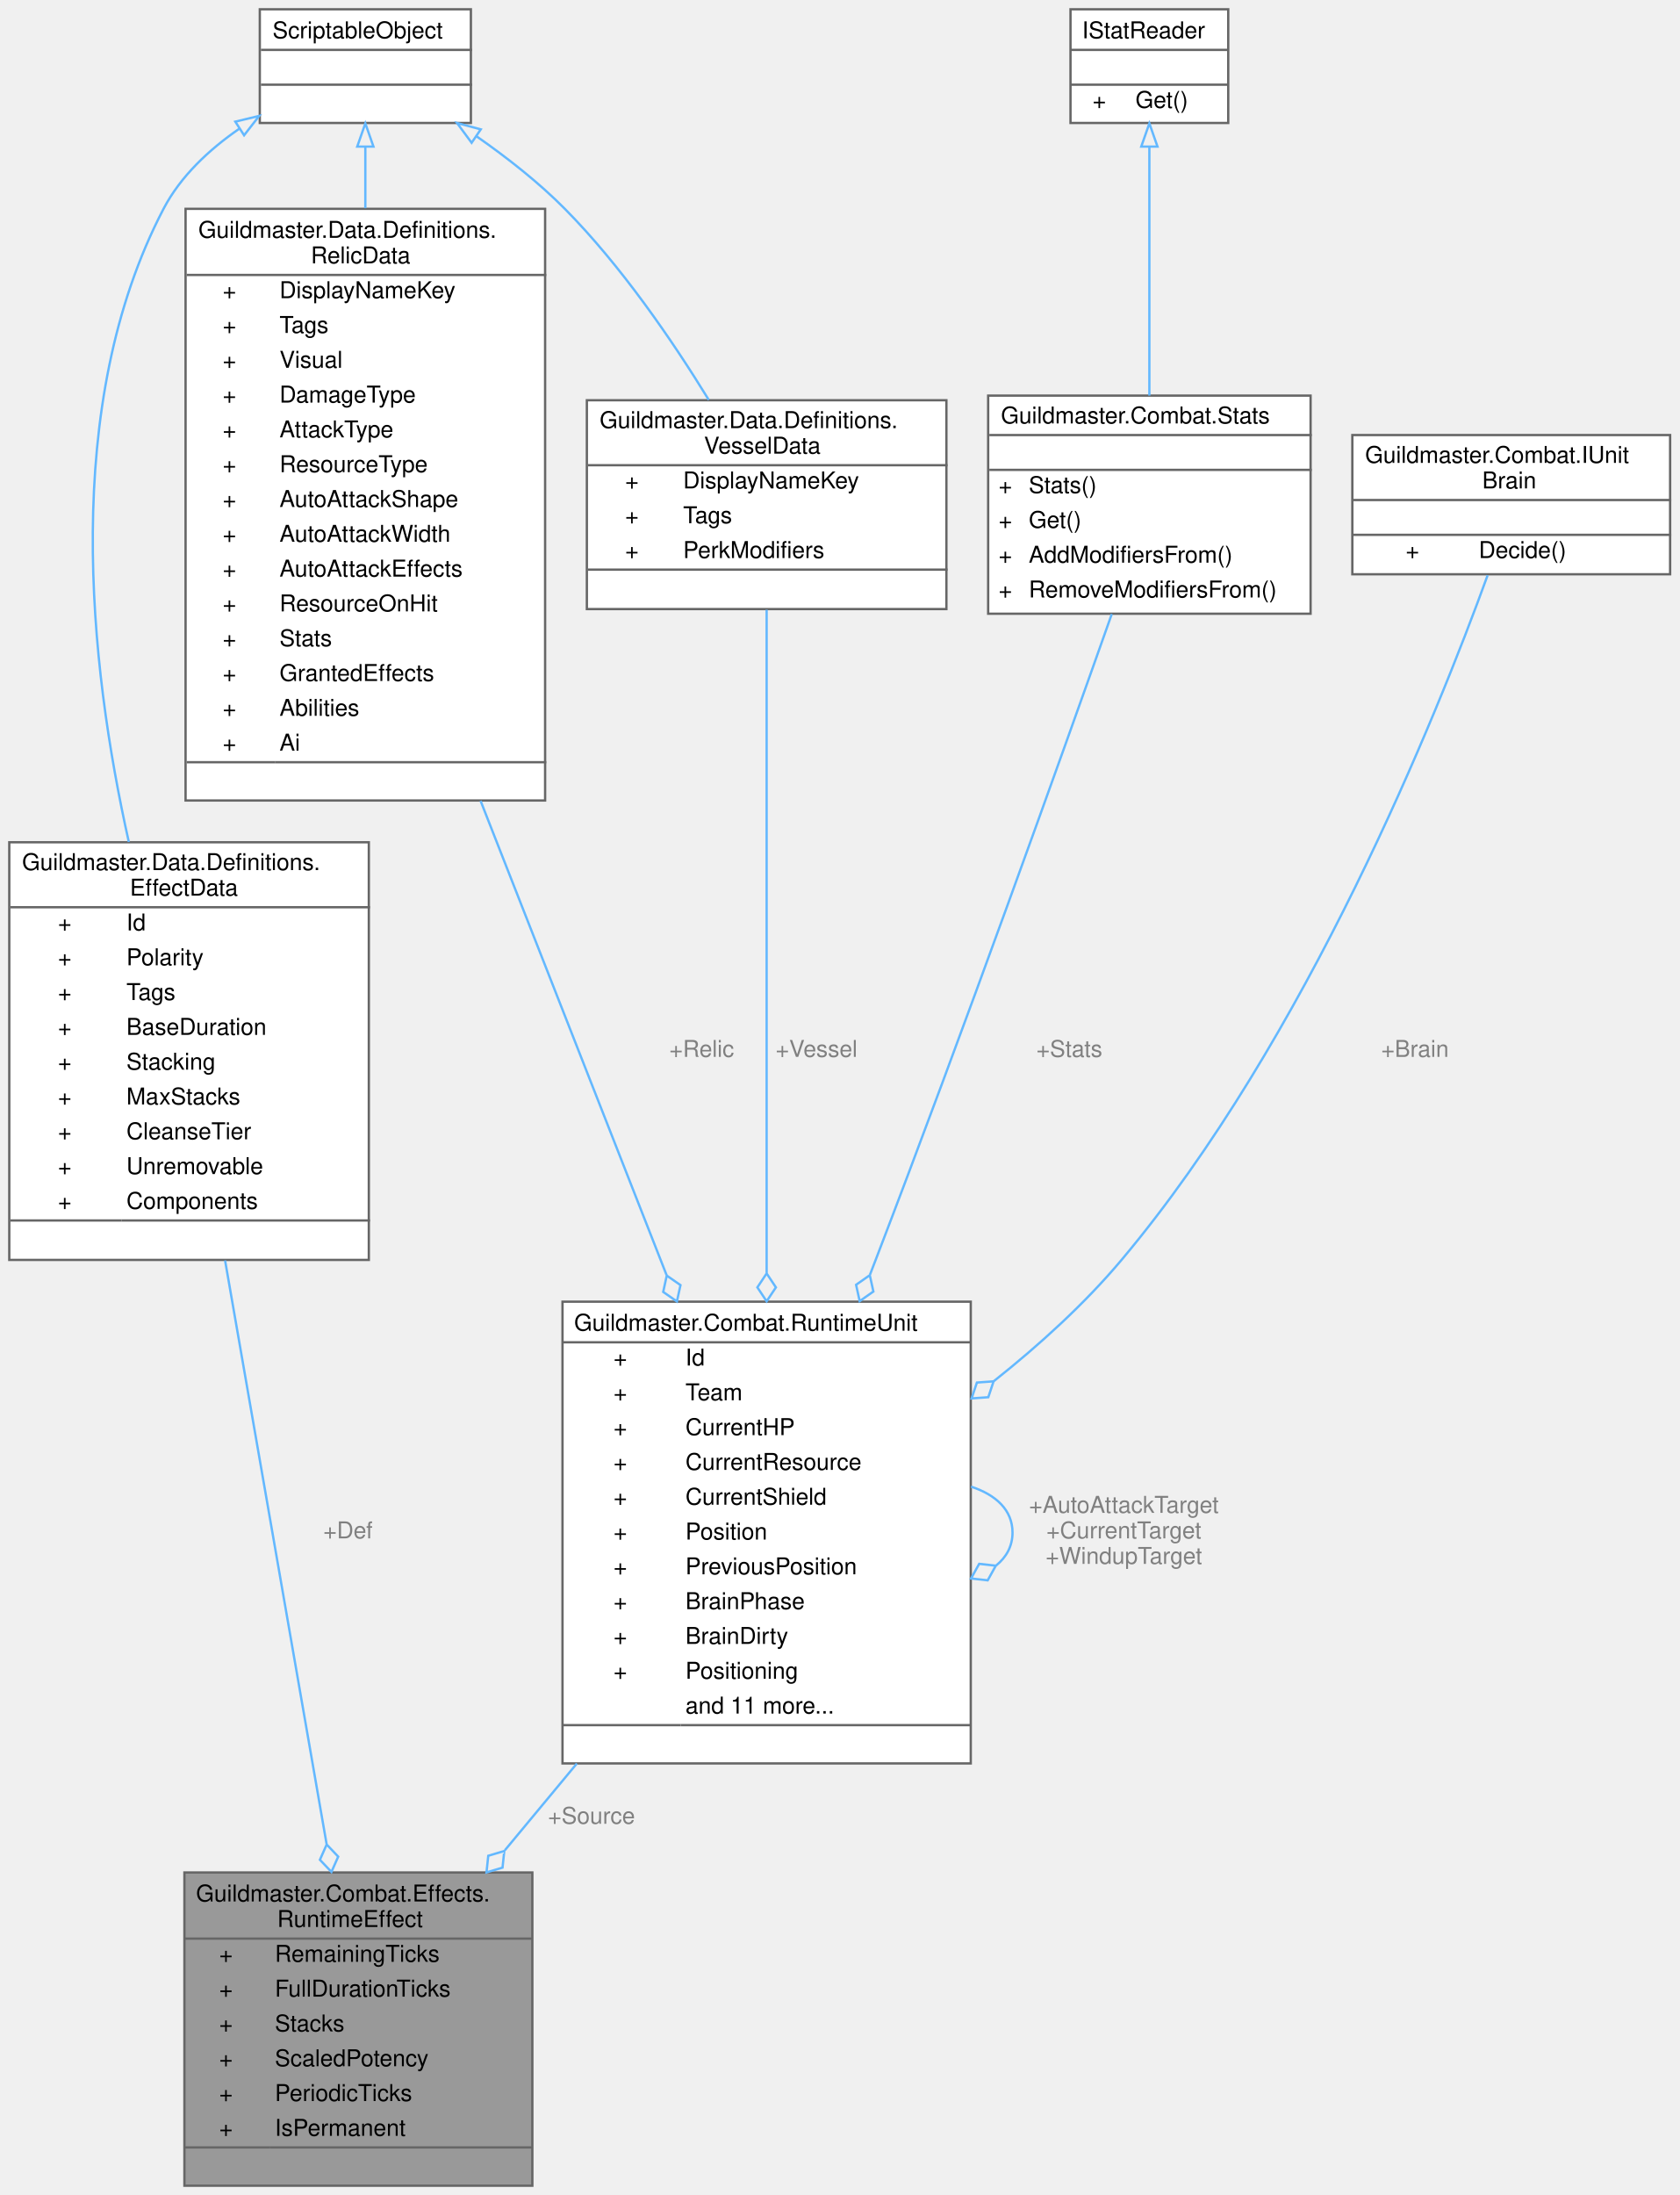
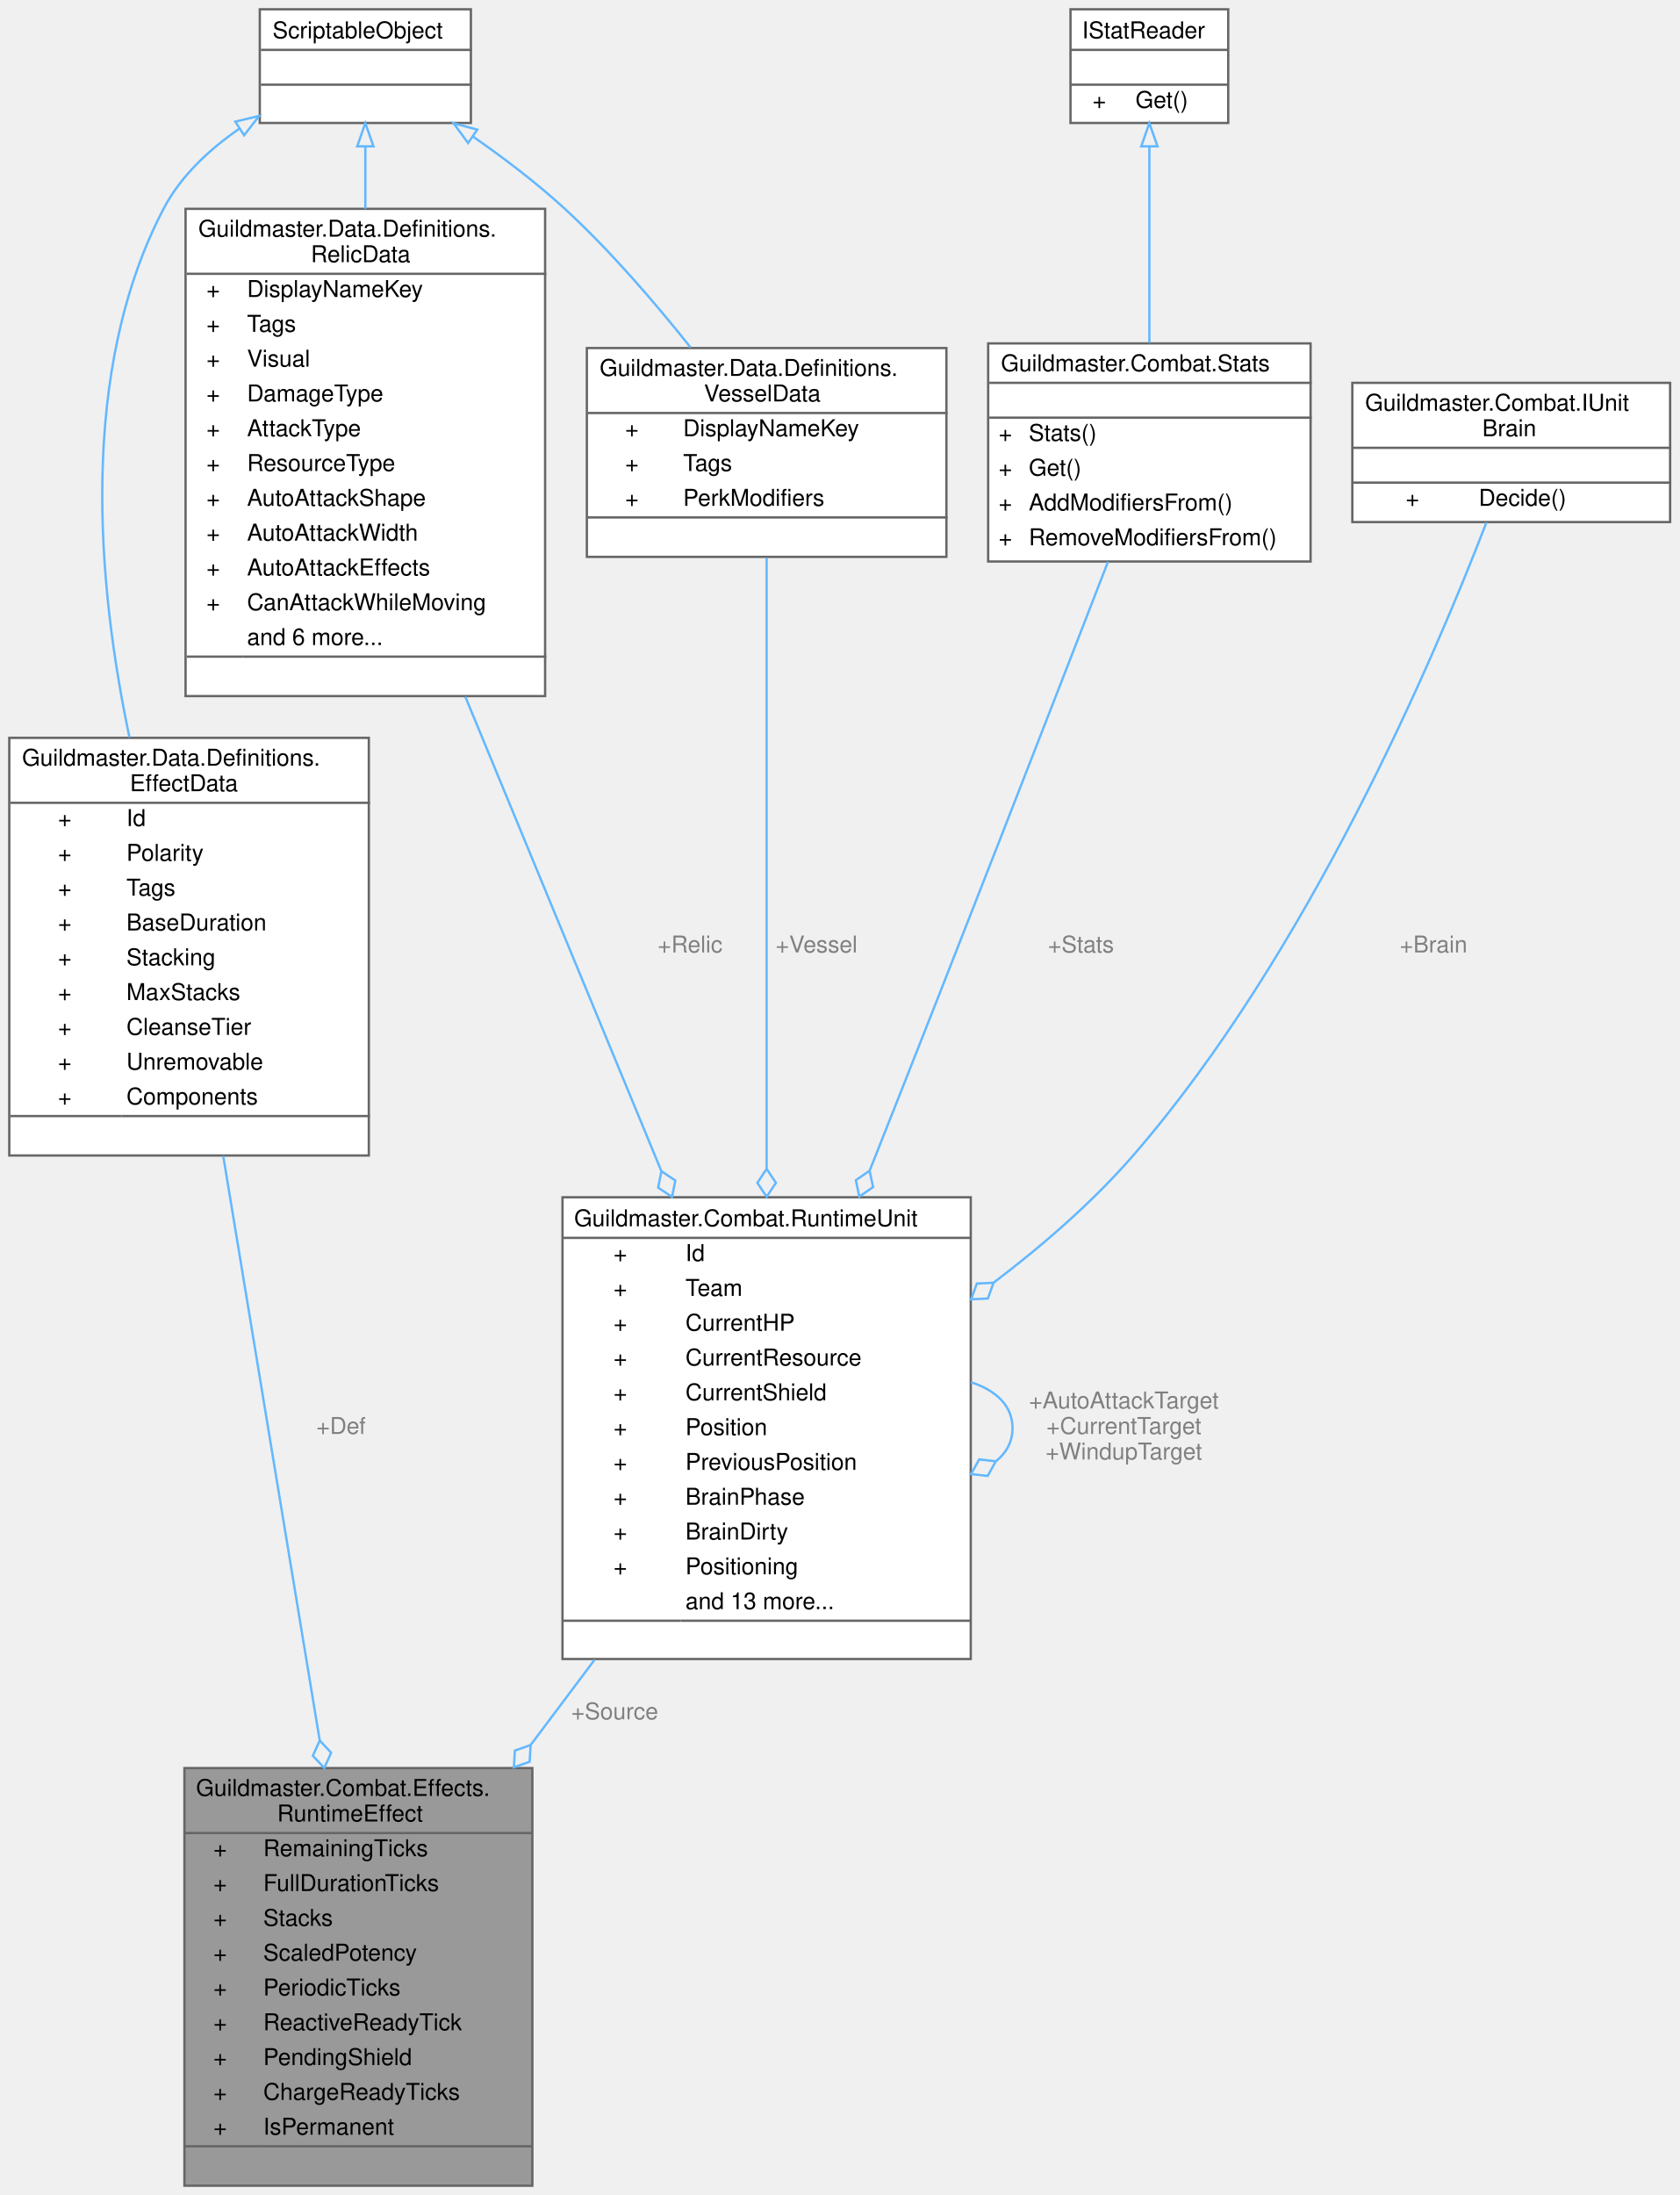
<svg xmlns="http://www.w3.org/2000/svg" xmlns:xlink="http://www.w3.org/1999/xlink" width="724pt" height="946pt" viewBox="0.00 0.00 724.00 946.00">
  <g id="graph0" class="graph" transform="scale(1 1) rotate(0) translate(4 942)">
    <g id="Node000001" class="node">
      <g id="a_Node000001">
        <a xlink:title="Экземпляр эффекта на конкретном юните (POCO, живёт один бой).">
-           <polygon fill="#999999" stroke="transparent" points="225.5,-135 75.5,-135 75.5,0 225.5,0 225.5,-135" />
-           <text text-anchor="start" x="80.5" y="-122.5" font-family="Helvetica,sans-Serif" font-size="10.00">Guildmaster.Combat.Effects.</text>
-           <text text-anchor="start" x="115.5" y="-111.5" font-family="Helvetica,sans-Serif" font-size="10.00">RuntimeEffect</text>
-           <text text-anchor="start" x="90.5" y="-96.5" font-family="Helvetica,sans-Serif" font-size="10.00">+</text>
-           <text text-anchor="start" x="114.5" y="-96.5" font-family="Helvetica,sans-Serif" font-size="10.00">RemainingTicks</text>
-           <text text-anchor="start" x="90.5" y="-81.5" font-family="Helvetica,sans-Serif" font-size="10.00">+</text>
-           <text text-anchor="start" x="114.5" y="-81.5" font-family="Helvetica,sans-Serif" font-size="10.00">FullDurationTicks</text>
-           <text text-anchor="start" x="90.5" y="-66.5" font-family="Helvetica,sans-Serif" font-size="10.00">+</text>
-           <text text-anchor="start" x="114.5" y="-66.5" font-family="Helvetica,sans-Serif" font-size="10.00">Stacks</text>
-           <text text-anchor="start" x="90.5" y="-51.5" font-family="Helvetica,sans-Serif" font-size="10.00">+</text>
-           <text text-anchor="start" x="114.5" y="-51.5" font-family="Helvetica,sans-Serif" font-size="10.00">ScaledPotency</text>
-           <text text-anchor="start" x="90.5" y="-36.5" font-family="Helvetica,sans-Serif" font-size="10.00">+</text>
-           <text text-anchor="start" x="114.5" y="-36.5" font-family="Helvetica,sans-Serif" font-size="10.00">PeriodicTicks</text>
-           <text text-anchor="start" x="90.5" y="-21.5" font-family="Helvetica,sans-Serif" font-size="10.00">+</text>
-           <text text-anchor="start" x="114.5" y="-21.5" font-family="Helvetica,sans-Serif" font-size="10.00">IsPermanent</text>
-           <text text-anchor="start" x="148.5" y="-6.5" font-family="Helvetica,sans-Serif" font-size="10.00"> </text>
-           <polygon fill="#666666" stroke="#666666" points="75.5,-106.5 75.5,-106.5 225.5,-106.5 225.5,-106.5 75.5,-106.5" />
-           <polygon fill="#666666" stroke="#666666" points="75.5,-16.5 75.5,-16.5 112.5,-16.5 112.5,-16.5 75.5,-16.5" />
-           <polygon fill="#666666" stroke="#666666" points="112.5,-16.5 112.5,-16.5 225.5,-16.5 225.5,-16.5 112.5,-16.5" />
-           <polygon fill="none" stroke="#666666" points="75.5,0 75.5,-135 225.5,-135 225.5,0 75.5,0" />
+           <polygon fill="#999999" stroke="transparent" points="225.5,-180 75.5,-180 75.5,0 225.5,0 225.5,-180" />
+           <text text-anchor="start" x="80.5" y="-168" font-family="Helvetica,sans-Serif" font-size="10.00">Guildmaster.Combat.Effects.</text>
+           <text text-anchor="start" x="115.5" y="-157" font-family="Helvetica,sans-Serif" font-size="10.00">RuntimeEffect</text>
+           <text text-anchor="start" x="88" y="-142" font-family="Helvetica,sans-Serif" font-size="10.00">+</text>
+           <text text-anchor="start" x="109.5" y="-142" font-family="Helvetica,sans-Serif" font-size="10.00">RemainingTicks</text>
+           <text text-anchor="start" x="88" y="-127" font-family="Helvetica,sans-Serif" font-size="10.00">+</text>
+           <text text-anchor="start" x="109.5" y="-127" font-family="Helvetica,sans-Serif" font-size="10.00">FullDurationTicks</text>
+           <text text-anchor="start" x="88" y="-112" font-family="Helvetica,sans-Serif" font-size="10.00">+</text>
+           <text text-anchor="start" x="109.5" y="-112" font-family="Helvetica,sans-Serif" font-size="10.00">Stacks</text>
+           <text text-anchor="start" x="88" y="-97" font-family="Helvetica,sans-Serif" font-size="10.00">+</text>
+           <text text-anchor="start" x="109.5" y="-97" font-family="Helvetica,sans-Serif" font-size="10.00">ScaledPotency</text>
+           <text text-anchor="start" x="88" y="-82" font-family="Helvetica,sans-Serif" font-size="10.00">+</text>
+           <text text-anchor="start" x="109.5" y="-82" font-family="Helvetica,sans-Serif" font-size="10.00">PeriodicTicks</text>
+           <text text-anchor="start" x="88" y="-67" font-family="Helvetica,sans-Serif" font-size="10.00">+</text>
+           <text text-anchor="start" x="109.5" y="-67" font-family="Helvetica,sans-Serif" font-size="10.00">ReactiveReadyTick</text>
+           <text text-anchor="start" x="88" y="-52" font-family="Helvetica,sans-Serif" font-size="10.00">+</text>
+           <text text-anchor="start" x="109.5" y="-52" font-family="Helvetica,sans-Serif" font-size="10.00">PendingShield</text>
+           <text text-anchor="start" x="88" y="-37" font-family="Helvetica,sans-Serif" font-size="10.00">+</text>
+           <text text-anchor="start" x="109.5" y="-37" font-family="Helvetica,sans-Serif" font-size="10.00">ChargeReadyTicks</text>
+           <text text-anchor="start" x="88" y="-22" font-family="Helvetica,sans-Serif" font-size="10.00">+</text>
+           <text text-anchor="start" x="109.5" y="-22" font-family="Helvetica,sans-Serif" font-size="10.00">IsPermanent</text>
+           <text text-anchor="start" x="148.5" y="-7" font-family="Helvetica,sans-Serif" font-size="10.00"> </text>
+           <polygon fill="#666666" stroke="#666666" points="75.5,-152 75.5,-152 225.5,-152 225.5,-152 75.5,-152" />
+           <polygon fill="#666666" stroke="#666666" points="75.5,-17 75.5,-17 107.5,-17 107.5,-17 75.5,-17" />
+           <polygon fill="#666666" stroke="#666666" points="107.5,-17 107.5,-17 225.5,-17 225.5,-17 107.5,-17" />
+           <polygon fill="none" stroke="#666666" points="75.5,0 75.5,-180 225.5,-180 225.5,0 75.5,0" />
        </a>
      </g>
    </g>
    <g id="Node000002" class="node">
      <g id="a_Node000002">
        <a xlink:href="classGuildmaster_1_1Data_1_1Definitions_1_1EffectData.html" target="_top" xlink:title="Иммутабельное определение таймированного эффекта: идентичность, полярность, категориальные теги,...">
-           <polygon fill="white" stroke="transparent" points="155,-579 0,-579 0,-399 155,-399 155,-579" />
-           <text text-anchor="start" x="5.5" y="-567" font-family="Helvetica,sans-Serif" font-size="10.00">Guildmaster.Data.Definitions.</text>
-           <text text-anchor="start" x="52" y="-556" font-family="Helvetica,sans-Serif" font-size="10.00">EffectData</text>
+           <polygon fill="white" stroke="transparent" points="155,-624 0,-624 0,-444 155,-444 155,-624" />
+           <text text-anchor="start" x="5.5" y="-612" font-family="Helvetica,sans-Serif" font-size="10.00">Guildmaster.Data.Definitions.</text>
+           <text text-anchor="start" x="52" y="-601" font-family="Helvetica,sans-Serif" font-size="10.00">EffectData</text>
+           <text text-anchor="start" x="21" y="-586" font-family="Helvetica,sans-Serif" font-size="10.00">+</text>
+           <text text-anchor="start" x="50.5" y="-586" font-family="Helvetica,sans-Serif" font-size="10.00">Id</text>
+           <text text-anchor="start" x="21" y="-571" font-family="Helvetica,sans-Serif" font-size="10.00">+</text>
+           <text text-anchor="start" x="50.5" y="-571" font-family="Helvetica,sans-Serif" font-size="10.00">Polarity</text>
+           <text text-anchor="start" x="21" y="-556" font-family="Helvetica,sans-Serif" font-size="10.00">+</text>
+           <text text-anchor="start" x="50.5" y="-556" font-family="Helvetica,sans-Serif" font-size="10.00">Tags</text>
          <text text-anchor="start" x="21" y="-541" font-family="Helvetica,sans-Serif" font-size="10.00">+</text>
-           <text text-anchor="start" x="50.5" y="-541" font-family="Helvetica,sans-Serif" font-size="10.00">Id</text>
+           <text text-anchor="start" x="50.5" y="-541" font-family="Helvetica,sans-Serif" font-size="10.00">BaseDuration</text>
          <text text-anchor="start" x="21" y="-526" font-family="Helvetica,sans-Serif" font-size="10.00">+</text>
-           <text text-anchor="start" x="50.5" y="-526" font-family="Helvetica,sans-Serif" font-size="10.00">Polarity</text>
+           <text text-anchor="start" x="50.5" y="-526" font-family="Helvetica,sans-Serif" font-size="10.00">Stacking</text>
          <text text-anchor="start" x="21" y="-511" font-family="Helvetica,sans-Serif" font-size="10.00">+</text>
-           <text text-anchor="start" x="50.5" y="-511" font-family="Helvetica,sans-Serif" font-size="10.00">Tags</text>
+           <text text-anchor="start" x="50.5" y="-511" font-family="Helvetica,sans-Serif" font-size="10.00">MaxStacks</text>
          <text text-anchor="start" x="21" y="-496" font-family="Helvetica,sans-Serif" font-size="10.00">+</text>
-           <text text-anchor="start" x="50.5" y="-496" font-family="Helvetica,sans-Serif" font-size="10.00">BaseDuration</text>
+           <text text-anchor="start" x="50.5" y="-496" font-family="Helvetica,sans-Serif" font-size="10.00">CleanseTier</text>
          <text text-anchor="start" x="21" y="-481" font-family="Helvetica,sans-Serif" font-size="10.00">+</text>
-           <text text-anchor="start" x="50.5" y="-481" font-family="Helvetica,sans-Serif" font-size="10.00">Stacking</text>
+           <text text-anchor="start" x="50.5" y="-481" font-family="Helvetica,sans-Serif" font-size="10.00">Unremovable</text>
          <text text-anchor="start" x="21" y="-466" font-family="Helvetica,sans-Serif" font-size="10.00">+</text>
-           <text text-anchor="start" x="50.5" y="-466" font-family="Helvetica,sans-Serif" font-size="10.00">MaxStacks</text>
-           <text text-anchor="start" x="21" y="-451" font-family="Helvetica,sans-Serif" font-size="10.00">+</text>
-           <text text-anchor="start" x="50.5" y="-451" font-family="Helvetica,sans-Serif" font-size="10.00">CleanseTier</text>
-           <text text-anchor="start" x="21" y="-436" font-family="Helvetica,sans-Serif" font-size="10.00">+</text>
-           <text text-anchor="start" x="50.5" y="-436" font-family="Helvetica,sans-Serif" font-size="10.00">Unremovable</text>
-           <text text-anchor="start" x="21" y="-421" font-family="Helvetica,sans-Serif" font-size="10.00">+</text>
-           <text text-anchor="start" x="50.5" y="-421" font-family="Helvetica,sans-Serif" font-size="10.00">Components</text>
-           <text text-anchor="start" x="76" y="-406" font-family="Helvetica,sans-Serif" font-size="10.00"> </text>
-           <polygon fill="#666666" stroke="#666666" points="0.5,-551 0.5,-551 155.5,-551 155.5,-551 0.5,-551" />
-           <polygon fill="#666666" stroke="#666666" points="0.5,-416 0.5,-416 48.5,-416 48.5,-416 0.5,-416" />
-           <polygon fill="#666666" stroke="#666666" points="48.5,-416 48.5,-416 155.5,-416 155.5,-416 48.5,-416" />
-           <polygon fill="none" stroke="#666666" points="0,-399 0,-579 155,-579 155,-399 0,-399" />
+           <text text-anchor="start" x="50.5" y="-466" font-family="Helvetica,sans-Serif" font-size="10.00">Components</text>
+           <text text-anchor="start" x="76" y="-451" font-family="Helvetica,sans-Serif" font-size="10.00"> </text>
+           <polygon fill="#666666" stroke="#666666" points="0.5,-596 0.5,-596 155.5,-596 155.5,-596 0.5,-596" />
+           <polygon fill="#666666" stroke="#666666" points="0.5,-461 0.5,-461 48.5,-461 48.5,-461 0.5,-461" />
+           <polygon fill="#666666" stroke="#666666" points="48.5,-461 48.5,-461 155.5,-461 155.5,-461 48.5,-461" />
+           <polygon fill="none" stroke="#666666" points="0,-444 0,-624 155,-624 155,-444 0,-444" />
        </a>
      </g>
    </g>
    <g id="edge1_Node000001_Node000002" class="edge">
      <g id="a_edge1_Node000001_Node000002">
        <a xlink:title=" ">
-           <path fill="none" stroke="#63b8ff" d="M93.03,-398.78C106.01,-324.19 124.34,-218.81 136.79,-147.3" />
-           <polygon fill="none" stroke="#63b8ff" points="136.83,-147.06 133.92,-140.46 138.89,-135.24 141.8,-141.83 136.83,-147.06" />
-         </a>
-       </g>
-       <text text-anchor="middle" x="146" y="-279" font-family="Helvetica,sans-Serif" font-size="10.00" fill="grey"> +Def</text>
+           <path fill="none" stroke="#63b8ff" d="M92.23,-443.82C104.27,-370.93 121.28,-267.9 133.82,-191.98" />
+           <polygon fill="none" stroke="#63b8ff" points="133.84,-191.88 130.87,-185.31 135.79,-180.04 138.76,-186.61 133.84,-191.88" />
+         </a>
+       </g>
+       <text text-anchor="middle" x="143" y="-324" font-family="Helvetica,sans-Serif" font-size="10.00" fill="grey"> +Def</text>
    </g>
    <g id="Node000003" class="node">
      <g id="a_Node000003">
        <a xlink:title=" ">
          <polygon fill="white" stroke="transparent" points="199,-938 108,-938 108,-889 199,-889 199,-938" />
          <text text-anchor="start" x="113.5" y="-925.5" font-family="Helvetica,sans-Serif" font-size="10.00">ScriptableObject</text>
          <text text-anchor="start" x="152" y="-910.5" font-family="Helvetica,sans-Serif" font-size="10.00"> </text>
          <text text-anchor="start" x="152" y="-895.5" font-family="Helvetica,sans-Serif" font-size="10.00"> </text>
          <polygon fill="#666666" stroke="#666666" points="108.5,-920.5 108.5,-920.5 199.5,-920.5 199.5,-920.5 108.5,-920.5" />
          <polygon fill="#666666" stroke="#666666" points="108.5,-905.5 108.5,-905.5 199.5,-905.5 199.5,-905.5 108.5,-905.5" />
          <polygon fill="none" stroke="#666666" points="108,-889 108,-938 199,-938 199,-889 108,-889" />
        </a>
      </g>
    </g>
    <g id="edge2_Node000002_Node000003" class="edge">
      <g id="a_edge2_Node000002_Node000003">
        <a xlink:title=" ">
-           <path fill="none" stroke="#63b8ff" d="M99.11,-886.49C86.09,-877.49 73.84,-866.04 66.5,-852 22.31,-767.44 34.37,-655.93 51.53,-579.13" />
+           <path fill="none" stroke="#63b8ff" d="M99.11,-886.49C86.09,-877.49 73.84,-866.04 66.5,-852 29.9,-781.97 37.79,-690.84 51.79,-624.28" />
          <polygon fill="none" stroke="#63b8ff" points="97.44,-889.57 107.74,-892.05 101.23,-883.69 97.44,-889.57" />
        </a>
      </g>
    </g>
    <g id="Node000008" class="node">
      <g id="a_Node000008">
        <a xlink:href="classGuildmaster_1_1Data_1_1Definitions_1_1RelicData.html" target="_top" xlink:title="«Чемпион» — стат-блок и боевые категории юнита.">
-           <polygon fill="white" stroke="transparent" points="231,-852 76,-852 76,-597 231,-597 231,-852" />
-           <text text-anchor="start" x="81.5" y="-839.5" font-family="Helvetica,sans-Serif" font-size="10.00">Guildmaster.Data.Definitions.</text>
-           <text text-anchor="start" x="130" y="-828.5" font-family="Helvetica,sans-Serif" font-size="10.00">RelicData</text>
-           <text text-anchor="start" x="92" y="-813.5" font-family="Helvetica,sans-Serif" font-size="10.00">+</text>
-           <text text-anchor="start" x="116.5" y="-813.5" font-family="Helvetica,sans-Serif" font-size="10.00">DisplayNameKey</text>
-           <text text-anchor="start" x="92" y="-798.5" font-family="Helvetica,sans-Serif" font-size="10.00">+</text>
-           <text text-anchor="start" x="116.5" y="-798.5" font-family="Helvetica,sans-Serif" font-size="10.00">Tags</text>
-           <text text-anchor="start" x="92" y="-783.5" font-family="Helvetica,sans-Serif" font-size="10.00">+</text>
-           <text text-anchor="start" x="116.5" y="-783.5" font-family="Helvetica,sans-Serif" font-size="10.00">Visual</text>
-           <text text-anchor="start" x="92" y="-768.5" font-family="Helvetica,sans-Serif" font-size="10.00">+</text>
-           <text text-anchor="start" x="116.5" y="-768.5" font-family="Helvetica,sans-Serif" font-size="10.00">DamageType</text>
-           <text text-anchor="start" x="92" y="-753.5" font-family="Helvetica,sans-Serif" font-size="10.00">+</text>
-           <text text-anchor="start" x="116.5" y="-753.5" font-family="Helvetica,sans-Serif" font-size="10.00">AttackType</text>
-           <text text-anchor="start" x="92" y="-738.5" font-family="Helvetica,sans-Serif" font-size="10.00">+</text>
-           <text text-anchor="start" x="116.5" y="-738.5" font-family="Helvetica,sans-Serif" font-size="10.00">ResourceType</text>
-           <text text-anchor="start" x="92" y="-723.5" font-family="Helvetica,sans-Serif" font-size="10.00">+</text>
-           <text text-anchor="start" x="116.5" y="-723.5" font-family="Helvetica,sans-Serif" font-size="10.00">AutoAttackShape</text>
-           <text text-anchor="start" x="92" y="-708.5" font-family="Helvetica,sans-Serif" font-size="10.00">+</text>
-           <text text-anchor="start" x="116.5" y="-708.5" font-family="Helvetica,sans-Serif" font-size="10.00">AutoAttackWidth</text>
-           <text text-anchor="start" x="92" y="-693.5" font-family="Helvetica,sans-Serif" font-size="10.00">+</text>
-           <text text-anchor="start" x="116.5" y="-693.5" font-family="Helvetica,sans-Serif" font-size="10.00">AutoAttackEffects</text>
-           <text text-anchor="start" x="92" y="-678.5" font-family="Helvetica,sans-Serif" font-size="10.00">+</text>
-           <text text-anchor="start" x="116.5" y="-678.5" font-family="Helvetica,sans-Serif" font-size="10.00">ResourceOnHit</text>
-           <text text-anchor="start" x="92" y="-663.5" font-family="Helvetica,sans-Serif" font-size="10.00">+</text>
-           <text text-anchor="start" x="116.5" y="-663.5" font-family="Helvetica,sans-Serif" font-size="10.00">Stats</text>
-           <text text-anchor="start" x="92" y="-648.5" font-family="Helvetica,sans-Serif" font-size="10.00">+</text>
-           <text text-anchor="start" x="116.5" y="-648.5" font-family="Helvetica,sans-Serif" font-size="10.00">GrantedEffects</text>
-           <text text-anchor="start" x="92" y="-633.5" font-family="Helvetica,sans-Serif" font-size="10.00">+</text>
-           <text text-anchor="start" x="116.5" y="-633.5" font-family="Helvetica,sans-Serif" font-size="10.00">Abilities</text>
-           <text text-anchor="start" x="92" y="-618.5" font-family="Helvetica,sans-Serif" font-size="10.00">+</text>
-           <text text-anchor="start" x="116.5" y="-618.5" font-family="Helvetica,sans-Serif" font-size="10.00">Ai</text>
-           <text text-anchor="start" x="152" y="-603.5" font-family="Helvetica,sans-Serif" font-size="10.00"> </text>
-           <polygon fill="#666666" stroke="#666666" points="76.5,-823.5 76.5,-823.5 231.5,-823.5 231.5,-823.5 76.5,-823.5" />
-           <polygon fill="#666666" stroke="#666666" points="76.5,-613.5 76.5,-613.5 114.5,-613.5 114.5,-613.5 76.5,-613.5" />
-           <polygon fill="#666666" stroke="#666666" points="114.5,-613.5 114.5,-613.5 231.5,-613.5 231.5,-613.5 114.5,-613.5" />
-           <polygon fill="none" stroke="#666666" points="76,-597 76,-852 231,-852 231,-597 76,-597" />
+           <polygon fill="white" stroke="transparent" points="231,-852 76,-852 76,-642 231,-642 231,-852" />
+           <text text-anchor="start" x="81.5" y="-840" font-family="Helvetica,sans-Serif" font-size="10.00">Guildmaster.Data.Definitions.</text>
+           <text text-anchor="start" x="130" y="-829" font-family="Helvetica,sans-Serif" font-size="10.00">RelicData</text>
+           <text text-anchor="start" x="85" y="-814" font-family="Helvetica,sans-Serif" font-size="10.00">+</text>
+           <text text-anchor="start" x="102.5" y="-814" font-family="Helvetica,sans-Serif" font-size="10.00">DisplayNameKey</text>
+           <text text-anchor="start" x="85" y="-799" font-family="Helvetica,sans-Serif" font-size="10.00">+</text>
+           <text text-anchor="start" x="102.5" y="-799" font-family="Helvetica,sans-Serif" font-size="10.00">Tags</text>
+           <text text-anchor="start" x="85" y="-784" font-family="Helvetica,sans-Serif" font-size="10.00">+</text>
+           <text text-anchor="start" x="102.5" y="-784" font-family="Helvetica,sans-Serif" font-size="10.00">Visual</text>
+           <text text-anchor="start" x="85" y="-769" font-family="Helvetica,sans-Serif" font-size="10.00">+</text>
+           <text text-anchor="start" x="102.5" y="-769" font-family="Helvetica,sans-Serif" font-size="10.00">DamageType</text>
+           <text text-anchor="start" x="85" y="-754" font-family="Helvetica,sans-Serif" font-size="10.00">+</text>
+           <text text-anchor="start" x="102.5" y="-754" font-family="Helvetica,sans-Serif" font-size="10.00">AttackType</text>
+           <text text-anchor="start" x="85" y="-739" font-family="Helvetica,sans-Serif" font-size="10.00">+</text>
+           <text text-anchor="start" x="102.5" y="-739" font-family="Helvetica,sans-Serif" font-size="10.00">ResourceType</text>
+           <text text-anchor="start" x="85" y="-724" font-family="Helvetica,sans-Serif" font-size="10.00">+</text>
+           <text text-anchor="start" x="102.5" y="-724" font-family="Helvetica,sans-Serif" font-size="10.00">AutoAttackShape</text>
+           <text text-anchor="start" x="85" y="-709" font-family="Helvetica,sans-Serif" font-size="10.00">+</text>
+           <text text-anchor="start" x="102.5" y="-709" font-family="Helvetica,sans-Serif" font-size="10.00">AutoAttackWidth</text>
+           <text text-anchor="start" x="85" y="-694" font-family="Helvetica,sans-Serif" font-size="10.00">+</text>
+           <text text-anchor="start" x="102.5" y="-694" font-family="Helvetica,sans-Serif" font-size="10.00">AutoAttackEffects</text>
+           <text text-anchor="start" x="85" y="-679" font-family="Helvetica,sans-Serif" font-size="10.00">+</text>
+           <text text-anchor="start" x="102.5" y="-679" font-family="Helvetica,sans-Serif" font-size="10.00">CanAttackWhileMoving</text>
+           <text text-anchor="start" x="102.5" y="-664" font-family="Helvetica,sans-Serif" font-size="10.00">and 6 more...</text>
+           <text text-anchor="start" x="152" y="-649" font-family="Helvetica,sans-Serif" font-size="10.00"> </text>
+           <polygon fill="#666666" stroke="#666666" points="76.5,-824 76.5,-824 231.5,-824 231.5,-824 76.5,-824" />
+           <polygon fill="#666666" stroke="#666666" points="76.5,-659 76.5,-659 100.5,-659 100.5,-659 76.5,-659" />
+           <polygon fill="#666666" stroke="#666666" points="100.5,-659 100.5,-659 231.5,-659 231.5,-659 100.5,-659" />
+           <polygon fill="none" stroke="#666666" points="76,-642 76,-852 231,-852 231,-642 76,-642" />
        </a>
      </g>
    </g>
    <g id="edge9_Node000008_Node000003" class="edge">
      <g id="a_edge9_Node000008_Node000003">
        <a xlink:title=" ">
-           <path fill="none" stroke="#63b8ff" d="M153.5,-878.63C153.5,-870.67 153.5,-861.73 153.5,-852.27" />
-           <polygon fill="none" stroke="#63b8ff" points="150,-878.82 153.5,-888.82 157,-878.82 150,-878.82" />
+           <path fill="none" stroke="#63b8ff" d="M153.5,-878.85C153.5,-870.7 153.5,-861.57 153.5,-852.01" />
+           <polygon fill="none" stroke="#63b8ff" points="150,-878.93 153.5,-888.93 157,-878.93 150,-878.93" />
        </a>
      </g>
    </g>
    <g id="Node000009" class="node">
      <g id="a_Node000009">
        <a xlink:href="classGuildmaster_1_1Data_1_1Definitions_1_1VesselData.html" target="_top" xlink:title="«Пилот» — носитель реликвии.">
-           <polygon fill="white" stroke="transparent" points="404,-769.5 249,-769.5 249,-679.5 404,-679.5 404,-769.5" />
-           <text text-anchor="start" x="254.5" y="-757.5" font-family="Helvetica,sans-Serif" font-size="10.00">Guildmaster.Data.Definitions.</text>
-           <text text-anchor="start" x="299.5" y="-746.5" font-family="Helvetica,sans-Serif" font-size="10.00">VesselData</text>
-           <text text-anchor="start" x="265.5" y="-731.5" font-family="Helvetica,sans-Serif" font-size="10.00">+</text>
-           <text text-anchor="start" x="290.5" y="-731.5" font-family="Helvetica,sans-Serif" font-size="10.00">DisplayNameKey</text>
-           <text text-anchor="start" x="265.5" y="-716.5" font-family="Helvetica,sans-Serif" font-size="10.00">+</text>
-           <text text-anchor="start" x="290.5" y="-716.5" font-family="Helvetica,sans-Serif" font-size="10.00">Tags</text>
-           <text text-anchor="start" x="265.5" y="-701.5" font-family="Helvetica,sans-Serif" font-size="10.00">+</text>
-           <text text-anchor="start" x="290.5" y="-701.5" font-family="Helvetica,sans-Serif" font-size="10.00">PerkModifiers</text>
-           <text text-anchor="start" x="325" y="-686.5" font-family="Helvetica,sans-Serif" font-size="10.00"> </text>
-           <polygon fill="#666666" stroke="#666666" points="249.5,-741.5 249.5,-741.5 404.5,-741.5 404.5,-741.5 249.5,-741.5" />
-           <polygon fill="#666666" stroke="#666666" points="249.5,-696.5 249.5,-696.5 288.5,-696.5 288.5,-696.5 249.5,-696.5" />
-           <polygon fill="#666666" stroke="#666666" points="288.5,-696.5 288.5,-696.5 404.5,-696.5 404.5,-696.5 288.5,-696.5" />
-           <polygon fill="none" stroke="#666666" points="249,-679.5 249,-769.5 404,-769.5 404,-679.5 249,-679.5" />
+           <polygon fill="white" stroke="transparent" points="404,-792 249,-792 249,-702 404,-702 404,-792" />
+           <text text-anchor="start" x="254.5" y="-780" font-family="Helvetica,sans-Serif" font-size="10.00">Guildmaster.Data.Definitions.</text>
+           <text text-anchor="start" x="299.5" y="-769" font-family="Helvetica,sans-Serif" font-size="10.00">VesselData</text>
+           <text text-anchor="start" x="265.5" y="-754" font-family="Helvetica,sans-Serif" font-size="10.00">+</text>
+           <text text-anchor="start" x="290.5" y="-754" font-family="Helvetica,sans-Serif" font-size="10.00">DisplayNameKey</text>
+           <text text-anchor="start" x="265.5" y="-739" font-family="Helvetica,sans-Serif" font-size="10.00">+</text>
+           <text text-anchor="start" x="290.5" y="-739" font-family="Helvetica,sans-Serif" font-size="10.00">Tags</text>
+           <text text-anchor="start" x="265.5" y="-724" font-family="Helvetica,sans-Serif" font-size="10.00">+</text>
+           <text text-anchor="start" x="290.5" y="-724" font-family="Helvetica,sans-Serif" font-size="10.00">PerkModifiers</text>
+           <text text-anchor="start" x="325" y="-709" font-family="Helvetica,sans-Serif" font-size="10.00"> </text>
+           <polygon fill="#666666" stroke="#666666" points="249.5,-764 249.5,-764 404.5,-764 404.5,-764 249.5,-764" />
+           <polygon fill="#666666" stroke="#666666" points="249.5,-719 249.5,-719 288.5,-719 288.5,-719 249.5,-719" />
+           <polygon fill="#666666" stroke="#666666" points="288.5,-719 288.5,-719 404.5,-719 404.5,-719 288.5,-719" />
+           <polygon fill="none" stroke="#666666" points="249,-702 249,-792 404,-792 404,-702 249,-702" />
        </a>
      </g>
    </g>
    <g id="edge11_Node000009_Node000003" class="edge">
      <g id="a_edge11_Node000009_Node000003">
        <a xlink:title=" ">
-           <path fill="none" stroke="#63b8ff" d="M201.5,-883.21C214.58,-874.08 228.23,-863.39 239.5,-852 263.78,-827.46 285.76,-795.38 301.55,-769.66" />
-           <polygon fill="none" stroke="#63b8ff" points="199.32,-880.46 193.03,-888.98 203.26,-886.25 199.32,-880.46" />
+           <path fill="none" stroke="#63b8ff" d="M200.09,-883.02C213.37,-873.76 227.49,-863.05 239.5,-852 259.08,-833.99 278.32,-811.62 293.72,-792.24" />
+           <polygon fill="none" stroke="#63b8ff" points="197.8,-880.35 191.52,-888.89 201.75,-886.13 197.8,-880.35" />
        </a>
      </g>
    </g>
    <g id="Node000004" class="node">
      <g id="a_Node000004">
        <a xlink:href="classGuildmaster_1_1Combat_1_1RuntimeUnit.html" target="_top" xlink:title="Рантайм-представление юнита на один бой.">
-           <polygon fill="white" stroke="transparent" points="414.5,-381 238.5,-381 238.5,-182 414.5,-182 414.5,-381" />
-           <text text-anchor="start" x="243.5" y="-368.5" font-family="Helvetica,sans-Serif" font-size="10.00">Guildmaster.Combat.RuntimeUnit</text>
+           <polygon fill="white" stroke="transparent" points="414.5,-426 238.5,-426 238.5,-227 414.5,-227 414.5,-426" />
+           <text text-anchor="start" x="243.5" y="-413.5" font-family="Helvetica,sans-Serif" font-size="10.00">Guildmaster.Combat.RuntimeUnit</text>
+           <text text-anchor="start" x="260.5" y="-398.5" font-family="Helvetica,sans-Serif" font-size="10.00">+</text>
+           <text text-anchor="start" x="291.5" y="-398.5" font-family="Helvetica,sans-Serif" font-size="10.00">Id</text>
+           <text text-anchor="start" x="260.5" y="-383.5" font-family="Helvetica,sans-Serif" font-size="10.00">+</text>
+           <text text-anchor="start" x="291.5" y="-383.5" font-family="Helvetica,sans-Serif" font-size="10.00">Team</text>
+           <text text-anchor="start" x="260.5" y="-368.5" font-family="Helvetica,sans-Serif" font-size="10.00">+</text>
+           <text text-anchor="start" x="291.5" y="-368.5" font-family="Helvetica,sans-Serif" font-size="10.00">CurrentHP</text>
          <text text-anchor="start" x="260.5" y="-353.5" font-family="Helvetica,sans-Serif" font-size="10.00">+</text>
-           <text text-anchor="start" x="291.5" y="-353.5" font-family="Helvetica,sans-Serif" font-size="10.00">Id</text>
+           <text text-anchor="start" x="291.5" y="-353.5" font-family="Helvetica,sans-Serif" font-size="10.00">CurrentResource</text>
          <text text-anchor="start" x="260.5" y="-338.5" font-family="Helvetica,sans-Serif" font-size="10.00">+</text>
-           <text text-anchor="start" x="291.5" y="-338.5" font-family="Helvetica,sans-Serif" font-size="10.00">Team</text>
+           <text text-anchor="start" x="291.5" y="-338.5" font-family="Helvetica,sans-Serif" font-size="10.00">CurrentShield</text>
          <text text-anchor="start" x="260.5" y="-323.5" font-family="Helvetica,sans-Serif" font-size="10.00">+</text>
-           <text text-anchor="start" x="291.5" y="-323.5" font-family="Helvetica,sans-Serif" font-size="10.00">CurrentHP</text>
+           <text text-anchor="start" x="291.5" y="-323.5" font-family="Helvetica,sans-Serif" font-size="10.00">Position</text>
          <text text-anchor="start" x="260.5" y="-308.5" font-family="Helvetica,sans-Serif" font-size="10.00">+</text>
-           <text text-anchor="start" x="291.5" y="-308.5" font-family="Helvetica,sans-Serif" font-size="10.00">CurrentResource</text>
+           <text text-anchor="start" x="291.5" y="-308.5" font-family="Helvetica,sans-Serif" font-size="10.00">PreviousPosition</text>
          <text text-anchor="start" x="260.5" y="-293.5" font-family="Helvetica,sans-Serif" font-size="10.00">+</text>
-           <text text-anchor="start" x="291.5" y="-293.5" font-family="Helvetica,sans-Serif" font-size="10.00">CurrentShield</text>
+           <text text-anchor="start" x="291.5" y="-293.5" font-family="Helvetica,sans-Serif" font-size="10.00">BrainPhase</text>
          <text text-anchor="start" x="260.5" y="-278.5" font-family="Helvetica,sans-Serif" font-size="10.00">+</text>
-           <text text-anchor="start" x="291.5" y="-278.5" font-family="Helvetica,sans-Serif" font-size="10.00">Position</text>
+           <text text-anchor="start" x="291.5" y="-278.5" font-family="Helvetica,sans-Serif" font-size="10.00">BrainDirty</text>
          <text text-anchor="start" x="260.5" y="-263.5" font-family="Helvetica,sans-Serif" font-size="10.00">+</text>
-           <text text-anchor="start" x="291.5" y="-263.5" font-family="Helvetica,sans-Serif" font-size="10.00">PreviousPosition</text>
-           <text text-anchor="start" x="260.5" y="-248.5" font-family="Helvetica,sans-Serif" font-size="10.00">+</text>
-           <text text-anchor="start" x="291.5" y="-248.5" font-family="Helvetica,sans-Serif" font-size="10.00">BrainPhase</text>
-           <text text-anchor="start" x="260.5" y="-233.5" font-family="Helvetica,sans-Serif" font-size="10.00">+</text>
-           <text text-anchor="start" x="291.5" y="-233.5" font-family="Helvetica,sans-Serif" font-size="10.00">BrainDirty</text>
-           <text text-anchor="start" x="260.5" y="-218.5" font-family="Helvetica,sans-Serif" font-size="10.00">+</text>
-           <text text-anchor="start" x="291.5" y="-218.5" font-family="Helvetica,sans-Serif" font-size="10.00">Positioning</text>
-           <text text-anchor="start" x="291.5" y="-203.5" font-family="Helvetica,sans-Serif" font-size="10.00">and 11 more...</text>
-           <text text-anchor="start" x="324.5" y="-188.5" font-family="Helvetica,sans-Serif" font-size="10.00"> </text>
-           <polygon fill="#666666" stroke="#666666" points="238.5,-363.5 238.5,-363.5 414.5,-363.5 414.5,-363.5 238.5,-363.5" />
-           <polygon fill="#666666" stroke="#666666" points="238.5,-198.5 238.5,-198.5 289.5,-198.5 289.5,-198.5 238.5,-198.5" />
-           <polygon fill="#666666" stroke="#666666" points="289.5,-198.5 289.5,-198.5 414.5,-198.5 414.5,-198.5 289.5,-198.5" />
-           <polygon fill="none" stroke="#666666" points="238.5,-182 238.5,-381 414.5,-381 414.5,-182 238.5,-182" />
+           <text text-anchor="start" x="291.5" y="-263.5" font-family="Helvetica,sans-Serif" font-size="10.00">Positioning</text>
+           <text text-anchor="start" x="291.5" y="-248.5" font-family="Helvetica,sans-Serif" font-size="10.00">and 13 more...</text>
+           <text text-anchor="start" x="324.5" y="-233.5" font-family="Helvetica,sans-Serif" font-size="10.00"> </text>
+           <polygon fill="#666666" stroke="#666666" points="238.5,-408.5 238.5,-408.5 414.5,-408.5 414.5,-408.5 238.5,-408.5" />
+           <polygon fill="#666666" stroke="#666666" points="238.5,-243.5 238.5,-243.5 289.5,-243.5 289.5,-243.5 238.5,-243.5" />
+           <polygon fill="#666666" stroke="#666666" points="289.5,-243.5 289.5,-243.5 414.5,-243.5 414.5,-243.5 289.5,-243.5" />
+           <polygon fill="none" stroke="#666666" points="238.5,-227 238.5,-426 414.5,-426 414.5,-227 238.5,-227" />
        </a>
      </g>
    </g>
    <g id="edge3_Node000001_Node000004" class="edge">
      <g id="a_edge3_Node000001_Node000004">
        <a xlink:title=" ">
-           <path fill="none" stroke="#63b8ff" d="M244.68,-181.95C234.27,-169.41 223.74,-156.72 213.68,-144.61" />
-           <polygon fill="none" stroke="#63b8ff" points="213.4,-144.26 206.49,-142.2 205.73,-135.03 212.64,-137.09 213.4,-144.26" />
-         </a>
-       </g>
-       <text text-anchor="middle" x="251" y="-156" font-family="Helvetica,sans-Serif" font-size="10.00" fill="grey"> +Source</text>
+           <path fill="none" stroke="#63b8ff" d="M252.37,-226.73C243.25,-214.58 233.93,-202.16 224.81,-190.01" />
+           <polygon fill="none" stroke="#63b8ff" points="224.75,-189.93 217.95,-187.53 217.55,-180.33 224.35,-182.73 224.75,-189.93" />
+         </a>
+       </g>
+       <text text-anchor="middle" x="261" y="-201" font-family="Helvetica,sans-Serif" font-size="10.00" fill="grey"> +Source</text>
    </g>
    <g id="edge6_Node000004_Node000004" class="edge">
      <g id="a_edge6_Node000004_Node000004">
        <a xlink:title=" ">
-           <path fill="none" stroke="#63b8ff" d="M414.63,-301.29C425.43,-297.75 432.5,-291.15 432.5,-281.5 432.5,-275.62 429.87,-270.87 425.38,-267.26" />
-           <polygon fill="none" stroke="#63b8ff" points="425.3,-267.22 418.13,-268.02 414.63,-261.71 421.8,-260.91 425.3,-267.22" />
-         </a>
-       </g>
-       <text text-anchor="middle" x="480.5" y="-290" font-family="Helvetica,sans-Serif" font-size="10.00" fill="grey"> +AutoAttackTarget</text>
-       <text text-anchor="middle" x="480.5" y="-279" font-family="Helvetica,sans-Serif" font-size="10.00" fill="grey">+CurrentTarget</text>
-       <text text-anchor="middle" x="480.5" y="-268" font-family="Helvetica,sans-Serif" font-size="10.00" fill="grey">+WindupTarget</text>
+           <path fill="none" stroke="#63b8ff" d="M414.63,-346.29C425.43,-342.75 432.5,-336.15 432.5,-326.5 432.5,-320.62 429.87,-315.87 425.38,-312.26" />
+           <polygon fill="none" stroke="#63b8ff" points="425.3,-312.22 418.13,-313.02 414.63,-306.71 421.8,-305.91 425.3,-312.22" />
+         </a>
+       </g>
+       <text text-anchor="middle" x="480.5" y="-335" font-family="Helvetica,sans-Serif" font-size="10.00" fill="grey"> +AutoAttackTarget</text>
+       <text text-anchor="middle" x="480.5" y="-324" font-family="Helvetica,sans-Serif" font-size="10.00" fill="grey">+CurrentTarget</text>
+       <text text-anchor="middle" x="480.5" y="-313" font-family="Helvetica,sans-Serif" font-size="10.00" fill="grey">+WindupTarget</text>
    </g>
    <g id="Node000005" class="node">
      <g id="a_Node000005">
        <a xlink:href="classGuildmaster_1_1Combat_1_1Stats.html" target="_top" xlink:title="Рантайм стат-объект юнита.">
-           <polygon fill="white" stroke="transparent" points="561,-771.5 422,-771.5 422,-677.5 561,-677.5 561,-771.5" />
-           <text text-anchor="start" x="427.5" y="-759.5" font-family="Helvetica,sans-Serif" font-size="10.00">Guildmaster.Combat.Stats</text>
-           <text text-anchor="start" x="490" y="-744.5" font-family="Helvetica,sans-Serif" font-size="10.00"> </text>
-           <text text-anchor="start" x="426.5" y="-729.5" font-family="Helvetica,sans-Serif" font-size="10.00">+</text>
-           <text text-anchor="start" x="439.5" y="-729.5" font-family="Helvetica,sans-Serif" font-size="10.00">Stats()</text>
-           <text text-anchor="start" x="426.5" y="-714.5" font-family="Helvetica,sans-Serif" font-size="10.00">+</text>
-           <text text-anchor="start" x="439.5" y="-714.5" font-family="Helvetica,sans-Serif" font-size="10.00">Get()</text>
-           <text text-anchor="start" x="426.5" y="-699.5" font-family="Helvetica,sans-Serif" font-size="10.00">+</text>
-           <text text-anchor="start" x="439.5" y="-699.5" font-family="Helvetica,sans-Serif" font-size="10.00">AddModifiersFrom()</text>
-           <text text-anchor="start" x="426.5" y="-684.5" font-family="Helvetica,sans-Serif" font-size="10.00">+</text>
-           <text text-anchor="start" x="439.5" y="-684.5" font-family="Helvetica,sans-Serif" font-size="10.00">RemoveModifiersFrom()</text>
-           <polygon fill="#666666" stroke="#666666" points="422.5,-754.5 422.5,-754.5 561.5,-754.5 561.5,-754.5 422.5,-754.5" />
-           <polygon fill="#666666" stroke="#666666" points="422.5,-739.5 422.5,-739.5 561.5,-739.5 561.5,-739.5 422.5,-739.5" />
-           <polygon fill="none" stroke="#666666" points="422,-677.5 422,-771.5 561,-771.5 561,-677.5 422,-677.5" />
+           <polygon fill="white" stroke="transparent" points="561,-794 422,-794 422,-700 561,-700 561,-794" />
+           <text text-anchor="start" x="427.5" y="-782" font-family="Helvetica,sans-Serif" font-size="10.00">Guildmaster.Combat.Stats</text>
+           <text text-anchor="start" x="490" y="-767" font-family="Helvetica,sans-Serif" font-size="10.00"> </text>
+           <text text-anchor="start" x="426.5" y="-752" font-family="Helvetica,sans-Serif" font-size="10.00">+</text>
+           <text text-anchor="start" x="439.5" y="-752" font-family="Helvetica,sans-Serif" font-size="10.00">Stats()</text>
+           <text text-anchor="start" x="426.5" y="-737" font-family="Helvetica,sans-Serif" font-size="10.00">+</text>
+           <text text-anchor="start" x="439.5" y="-737" font-family="Helvetica,sans-Serif" font-size="10.00">Get()</text>
+           <text text-anchor="start" x="426.5" y="-722" font-family="Helvetica,sans-Serif" font-size="10.00">+</text>
+           <text text-anchor="start" x="439.5" y="-722" font-family="Helvetica,sans-Serif" font-size="10.00">AddModifiersFrom()</text>
+           <text text-anchor="start" x="426.5" y="-707" font-family="Helvetica,sans-Serif" font-size="10.00">+</text>
+           <text text-anchor="start" x="439.5" y="-707" font-family="Helvetica,sans-Serif" font-size="10.00">RemoveModifiersFrom()</text>
+           <polygon fill="#666666" stroke="#666666" points="422.5,-777 422.5,-777 561.5,-777 561.5,-777 422.5,-777" />
+           <polygon fill="#666666" stroke="#666666" points="422.5,-762 422.5,-762 561.5,-762 561.5,-762 422.5,-762" />
+           <polygon fill="none" stroke="#666666" points="422,-700 422,-794 561,-794 561,-700 422,-700" />
        </a>
      </g>
    </g>
    <g id="edge4_Node000004_Node000005" class="edge">
      <g id="a_edge4_Node000004_Node000005">
        <a xlink:title=" ">
-           <path fill="none" stroke="#63b8ff" d="M475.29,-677.37C453,-614.28 411.32,-497.65 373.5,-399 372.7,-396.91 371.89,-394.81 371.07,-392.69" />
-           <polygon fill="none" stroke="#63b8ff" points="370.97,-392.42 365.06,-388.28 366.61,-381.24 372.52,-385.38 370.97,-392.42" />
-         </a>
-       </g>
-       <text text-anchor="middle" x="457" y="-486.5" font-family="Helvetica,sans-Serif" font-size="10.00" fill="grey"> +Stats</text>
+           <path fill="none" stroke="#63b8ff" d="M473.66,-699.89C450.69,-640.61 409.44,-534.51 373.5,-444 372.68,-441.92 371.84,-439.83 371,-437.72" />
+           <polygon fill="none" stroke="#63b8ff" points="370.89,-437.45 364.96,-433.36 366.45,-426.3 372.39,-430.39 370.89,-437.45" />
+         </a>
+       </g>
+       <text text-anchor="middle" x="462" y="-531.5" font-family="Helvetica,sans-Serif" font-size="10.00" fill="grey"> +Stats</text>
    </g>
    <g id="Node000006" class="node">
      <g id="a_Node000006">
        <a xlink:href="interfaceGuildmaster_1_1Data_1_1Stats_1_1IStatReader.html" target="_top" xlink:title="Только-чтение собранных статов.">
          <polygon fill="white" stroke="transparent" points="525.5,-938 457.5,-938 457.5,-889 525.5,-889 525.5,-938" />
          <text text-anchor="start" x="462.5" y="-925.5" font-family="Helvetica,sans-Serif" font-size="10.00">IStatReader</text>
          <text text-anchor="start" x="489.5" y="-910.5" font-family="Helvetica,sans-Serif" font-size="10.00"> </text>
          <text text-anchor="start" x="467" y="-895.5" font-family="Helvetica,sans-Serif" font-size="10.00">+</text>
          <text text-anchor="start" x="485.5" y="-895.5" font-family="Helvetica,sans-Serif" font-size="10.00">Get()</text>
          <polygon fill="#666666" stroke="#666666" points="457.5,-920.5 457.5,-920.5 525.5,-920.5 525.5,-920.5 457.5,-920.5" />
          <polygon fill="#666666" stroke="#666666" points="457.5,-905.5 457.5,-905.5 525.5,-905.5 525.5,-905.5 457.5,-905.5" />
          <polygon fill="none" stroke="#666666" points="457.5,-889 457.5,-938 525.5,-938 525.5,-889 457.5,-889" />
        </a>
      </g>
    </g>
    <g id="edge5_Node000005_Node000006" class="edge">
      <g id="a_edge5_Node000005_Node000006">
        <a xlink:title=" ">
-           <path fill="none" stroke="#63b8ff" d="M491.5,-878.45C491.5,-848.49 491.5,-804.61 491.5,-771.52" />
-           <polygon fill="none" stroke="#63b8ff" points="488,-878.82 491.5,-888.82 495,-878.82 488,-878.82" />
+           <path fill="none" stroke="#63b8ff" d="M491.5,-878.73C491.5,-854.35 491.5,-821.12 491.5,-794.26" />
+           <polygon fill="none" stroke="#63b8ff" points="488,-878.93 491.5,-888.93 495,-878.93 488,-878.93" />
        </a>
      </g>
    </g>
    <g id="Node000007" class="node">
      <g id="a_Node000007">
        <a xlink:href="interfaceGuildmaster_1_1Combat_1_1IUnitBrain.html" target="_top" xlink:title="Главный шов AI (вики «13» §3.1): единственная точка, где принимается «дорогое» решение «кого/где».">
-           <polygon fill="white" stroke="transparent" points="716,-754.5 579,-754.5 579,-694.5 716,-694.5 716,-754.5" />
-           <text text-anchor="start" x="584.5" y="-742.5" font-family="Helvetica,sans-Serif" font-size="10.00">Guildmaster.Combat.IUnit</text>
-           <text text-anchor="start" x="635" y="-731.5" font-family="Helvetica,sans-Serif" font-size="10.00">Brain</text>
-           <text text-anchor="start" x="646" y="-716.5" font-family="Helvetica,sans-Serif" font-size="10.00"> </text>
-           <text text-anchor="start" x="602" y="-701.5" font-family="Helvetica,sans-Serif" font-size="10.00">+</text>
-           <text text-anchor="start" x="633.5" y="-701.5" font-family="Helvetica,sans-Serif" font-size="10.00">Decide()</text>
-           <polygon fill="#666666" stroke="#666666" points="579.5,-726.5 579.5,-726.5 716.5,-726.5 716.5,-726.5 579.5,-726.5" />
-           <polygon fill="#666666" stroke="#666666" points="579.5,-711.5 579.5,-711.5 716.5,-711.5 716.5,-711.5 579.5,-711.5" />
-           <polygon fill="none" stroke="#666666" points="579,-694.5 579,-754.5 716,-754.5 716,-694.5 579,-694.5" />
+           <polygon fill="white" stroke="transparent" points="716,-777 579,-777 579,-717 716,-717 716,-777" />
+           <text text-anchor="start" x="584.5" y="-765" font-family="Helvetica,sans-Serif" font-size="10.00">Guildmaster.Combat.IUnit</text>
+           <text text-anchor="start" x="635" y="-754" font-family="Helvetica,sans-Serif" font-size="10.00">Brain</text>
+           <text text-anchor="start" x="646" y="-739" font-family="Helvetica,sans-Serif" font-size="10.00"> </text>
+           <text text-anchor="start" x="602" y="-724" font-family="Helvetica,sans-Serif" font-size="10.00">+</text>
+           <text text-anchor="start" x="633.5" y="-724" font-family="Helvetica,sans-Serif" font-size="10.00">Decide()</text>
+           <polygon fill="#666666" stroke="#666666" points="579.5,-749 579.5,-749 716.5,-749 716.5,-749 579.5,-749" />
+           <polygon fill="#666666" stroke="#666666" points="579.5,-734 579.5,-734 716.5,-734 716.5,-734 579.5,-734" />
+           <polygon fill="none" stroke="#666666" points="579,-717 579,-777 716,-777 716,-717 579,-717" />
        </a>
      </g>
    </g>
    <g id="edge7_Node000004_Node000007" class="edge">
      <g id="a_edge7_Node000004_Node000007">
        <a xlink:title=" ">
-           <path fill="none" stroke="#63b8ff" d="M637.32,-694.07C615.48,-633.84 559.49,-494.19 479.5,-399 463.63,-380.11 444.17,-362.42 424.51,-346.8" />
-           <polygon fill="none" stroke="#63b8ff" points="424.34,-346.67 417.15,-346.15 414.86,-339.31 422.06,-339.83 424.34,-346.67" />
-         </a>
-       </g>
-       <text text-anchor="middle" x="606" y="-486.5" font-family="Helvetica,sans-Serif" font-size="10.00" fill="grey"> +Brain</text>
+           <path fill="none" stroke="#63b8ff" d="M636.79,-716.79C614.82,-659.7 560.3,-531.26 484.5,-444 467.15,-424.03 445.8,-405.46 424.47,-389.28" />
+           <polygon fill="none" stroke="#63b8ff" points="424.32,-389.17 417.12,-388.8 414.68,-382.01 421.89,-382.38 424.32,-389.17" />
+         </a>
+       </g>
+       <text text-anchor="middle" x="614" y="-531.5" font-family="Helvetica,sans-Serif" font-size="10.00" fill="grey"> +Brain</text>
    </g>
    <g id="edge8_Node000004_Node000008" class="edge">
      <g id="a_edge8_Node000004_Node000008">
        <a xlink:title=" ">
-           <path fill="none" stroke="#63b8ff" d="M203.19,-596.83C228.52,-532.27 259.02,-454.51 283.36,-392.48" />
-           <polygon fill="none" stroke="#63b8ff" points="283.44,-392.26 281.91,-385.21 287.82,-381.09 289.36,-388.14 283.44,-392.26" />
-         </a>
-       </g>
-       <text text-anchor="middle" x="298.5" y="-486.5" font-family="Helvetica,sans-Serif" font-size="10.00" fill="grey"> +Relic</text>
+           <path fill="none" stroke="#63b8ff" d="M196.6,-641.74C222.32,-579.51 254.96,-500.55 281.09,-437.35" />
+           <polygon fill="none" stroke="#63b8ff" points="281.14,-437.24 279.73,-430.16 285.72,-426.15 287.13,-433.22 281.14,-437.24" />
+         </a>
+       </g>
+       <text text-anchor="middle" x="293.5" y="-531.5" font-family="Helvetica,sans-Serif" font-size="10.00" fill="grey"> +Relic</text>
    </g>
    <g id="edge10_Node000004_Node000009" class="edge">
      <g id="a_edge10_Node000004_Node000009">
        <a xlink:title=" ">
-           <path fill="none" stroke="#63b8ff" d="M326.5,-679.2C326.5,-612.93 326.5,-485.92 326.5,-393.41" />
-           <polygon fill="none" stroke="#63b8ff" points="326.5,-393.17 322.5,-387.17 326.5,-381.17 330.5,-387.17 326.5,-393.17" />
-         </a>
-       </g>
-       <text text-anchor="middle" x="348" y="-486.5" font-family="Helvetica,sans-Serif" font-size="10.00" fill="grey"> +Vessel</text>
+           <path fill="none" stroke="#63b8ff" d="M326.5,-701.61C326.5,-639.49 326.5,-524.58 326.5,-438.44" />
+           <polygon fill="none" stroke="#63b8ff" points="326.5,-438.22 322.5,-432.22 326.5,-426.22 330.5,-432.22 326.5,-438.22" />
+         </a>
+       </g>
+       <text text-anchor="middle" x="348" y="-531.5" font-family="Helvetica,sans-Serif" font-size="10.00" fill="grey"> +Vessel</text>
    </g>
  </g>
</svg>
